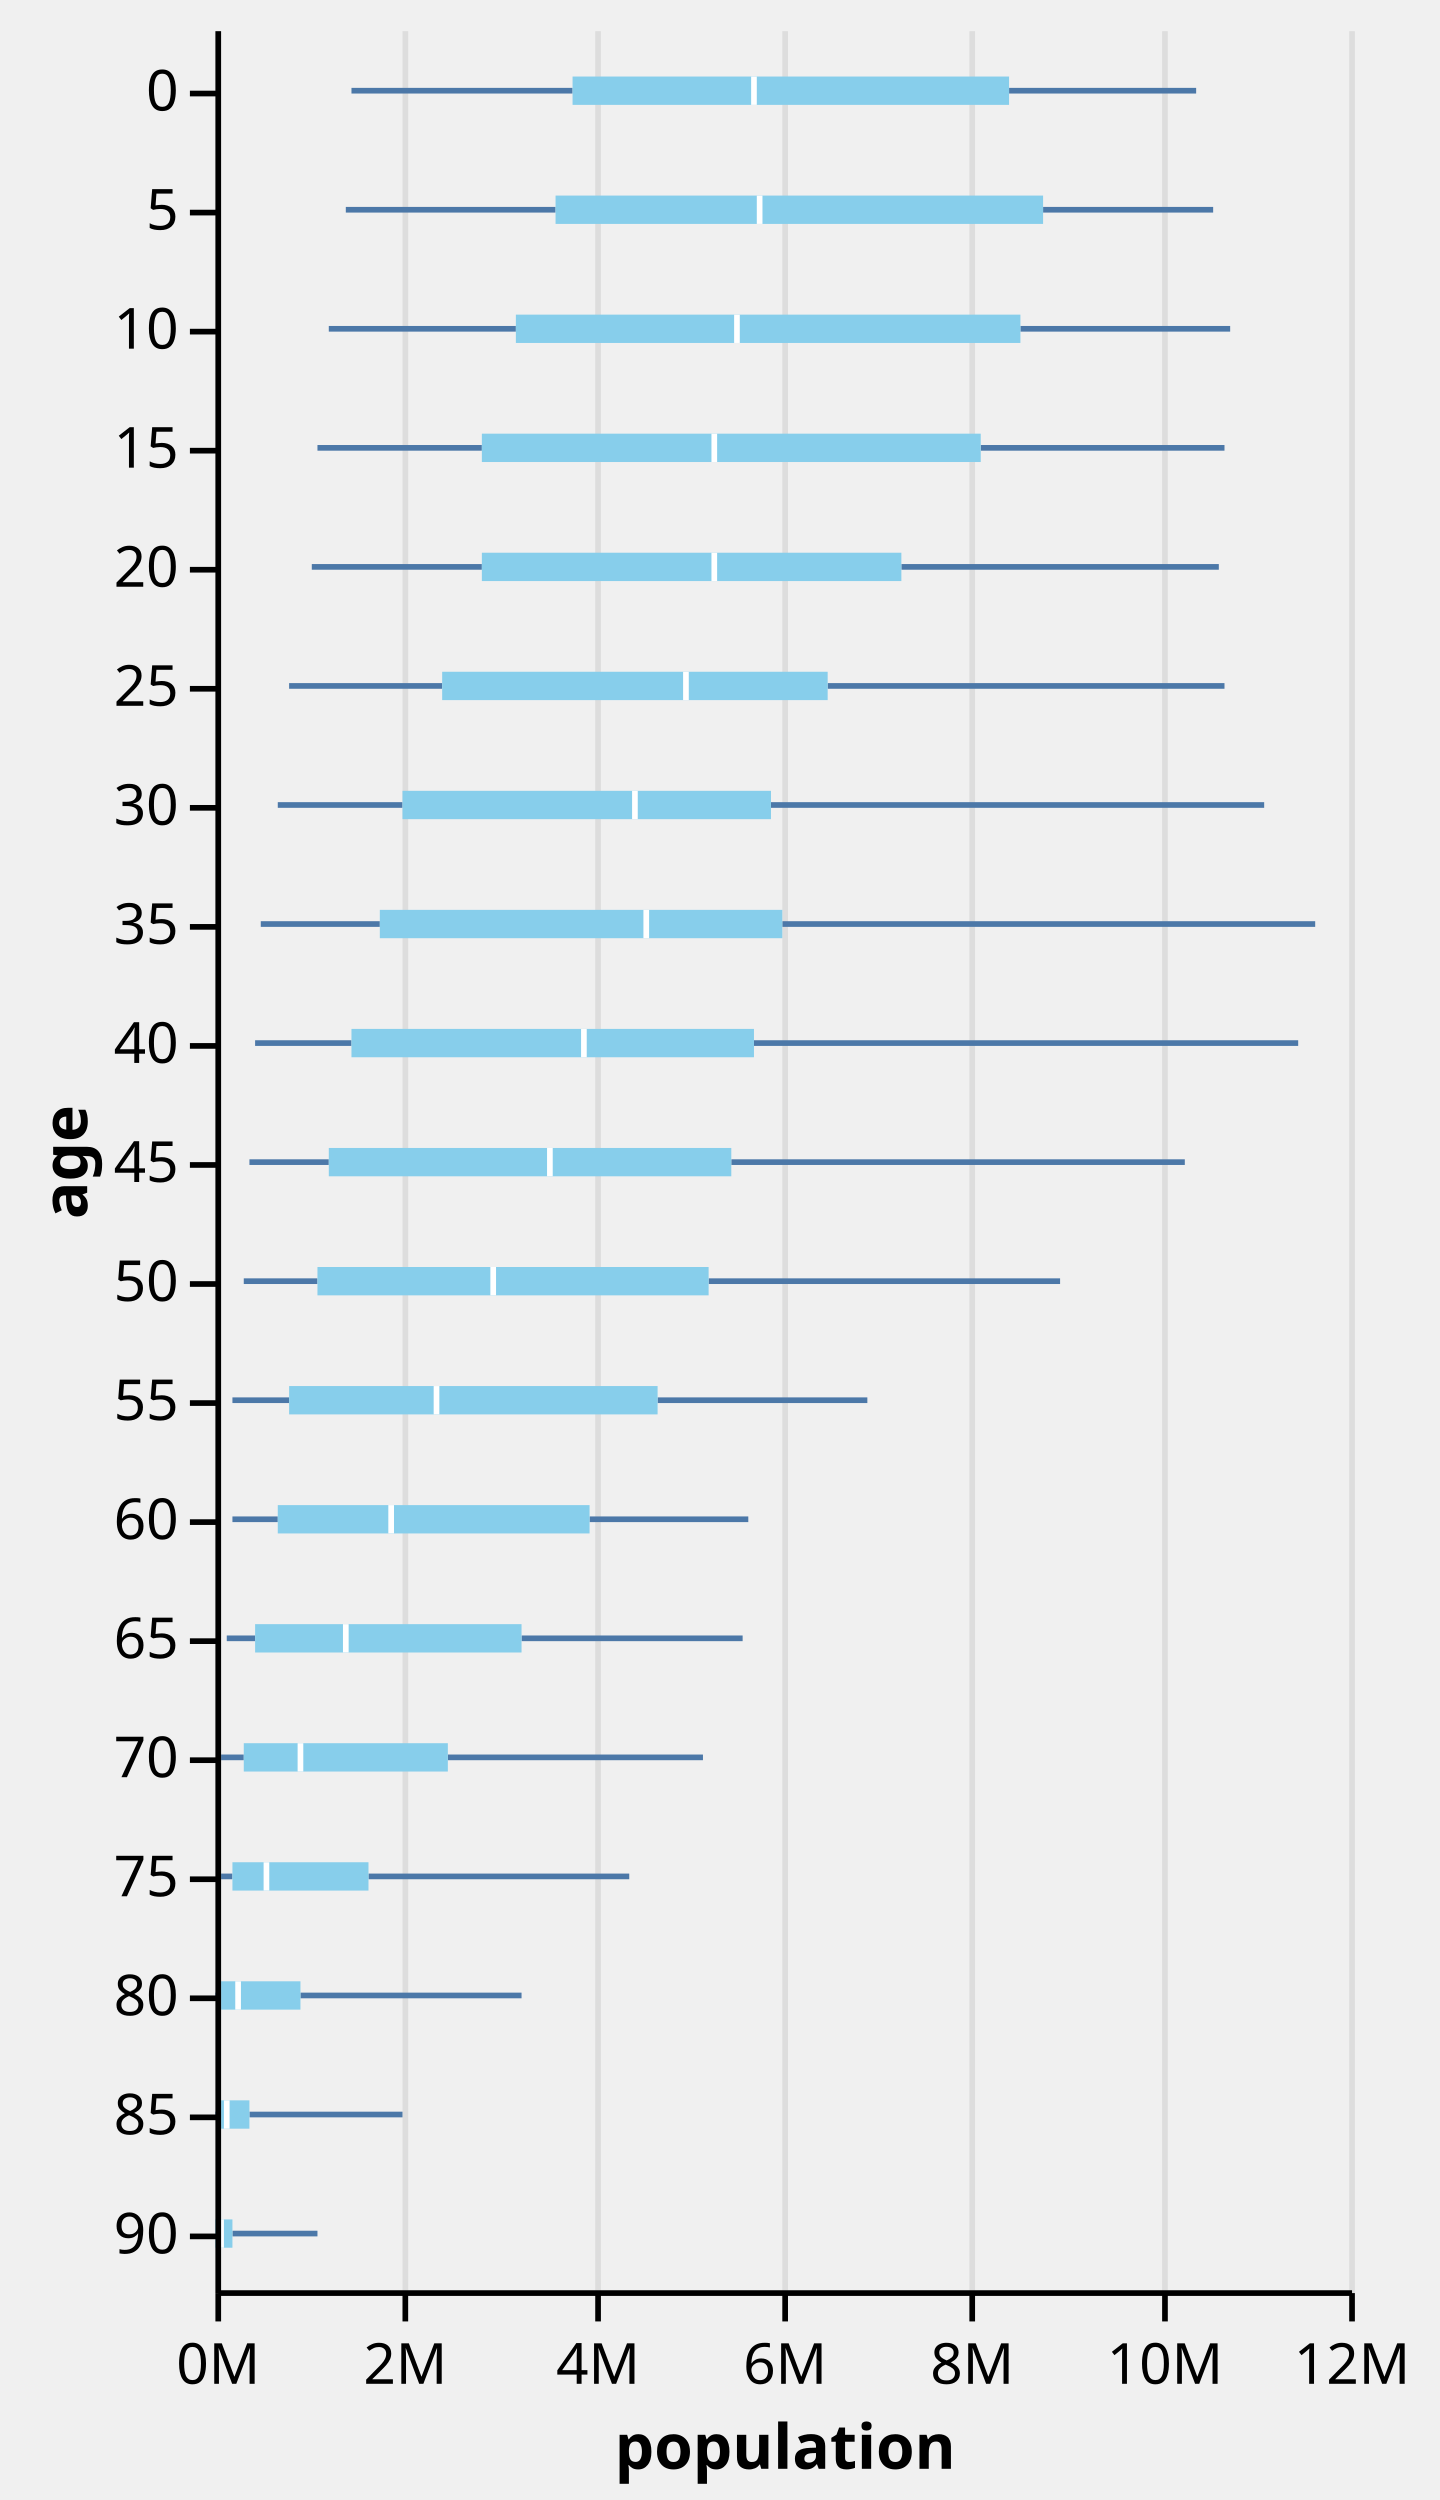
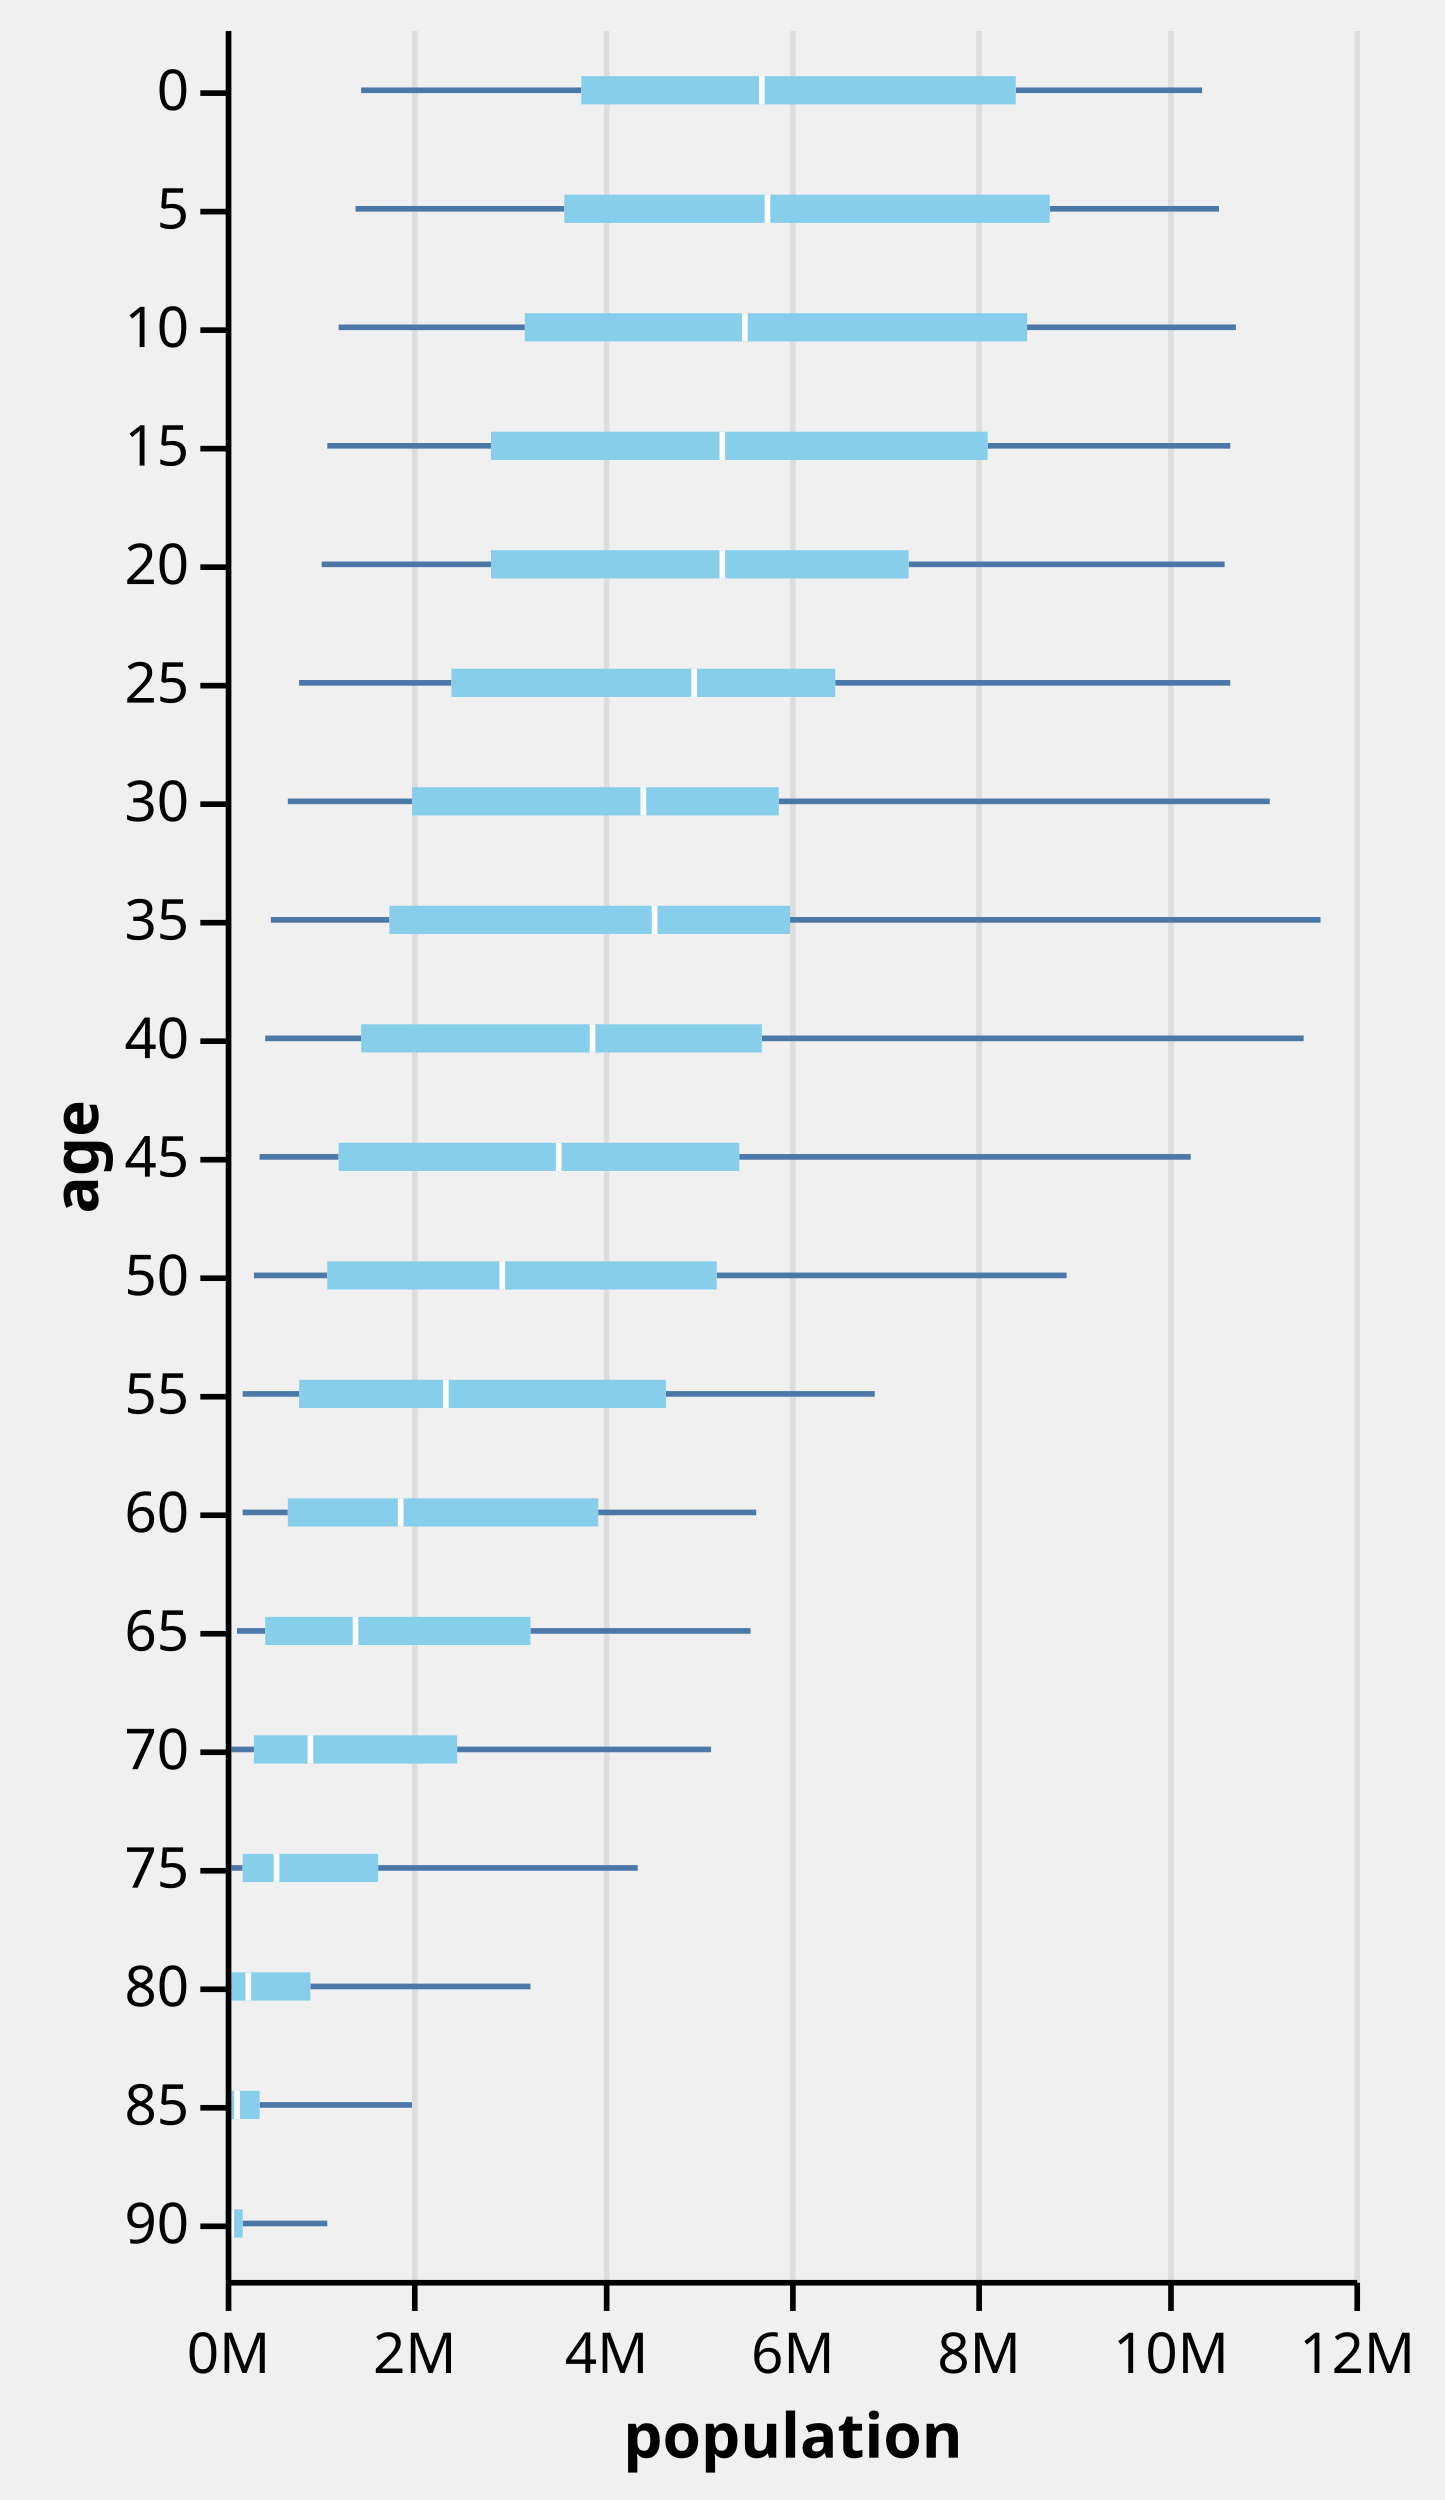
- <svg xmlns="http://www.w3.org/2000/svg" class="marks" width="254" height="441" viewBox="0 0 254 441" version="1.1">
+ <svg xmlns="http://www.w3.org/2000/svg" class="marks" width="256" height="443" viewBox="0 0 256 443" version="1.1">
  <defs>
    <clipPath id="clip1">
      <rect x="0" y="0" width="200" height="399" />
    </clipPath>
    <clipPath id="clip2">
      <rect x="0" y="0" width="200" height="399" />
    </clipPath>
    <clipPath id="clip3">
      <rect x="0" y="0" width="200" height="399" />
    </clipPath>
    <clipPath id="clip4">
      <rect x="0" y="0" width="200" height="399" />
    </clipPath>
  </defs>
-   <g transform="translate(38,5)">
+   <g transform="translate(40,5)">
    <g class="mark-group role-frame root">
      <g transform="translate(0,0)">
        <path class="background" d="M0,0h200v399h-200Z" style="fill: none;" />
        <g>
          <g class="mark-group role-axis">
            <g transform="translate(0.5,399.5)">
              <path class="background" d="M0,0h0v0h0Z" style="pointer-events: none; fill: none;" />
              <g>
                <g class="mark-rule role-axis-grid" style="pointer-events: none;">
                  <line transform="translate(0,0)" x2="0" y2="-399" style="fill: none; stroke: #ddd; stroke-width: 1; stroke-dasharray: ; opacity: 1;" />
                  <line transform="translate(33,0)" x2="0" y2="-399" style="fill: none; stroke: #ddd; stroke-width: 1; stroke-dasharray: ; opacity: 1;" />
                  <line transform="translate(67,0)" x2="0" y2="-399" style="fill: none; stroke: #ddd; stroke-width: 1; stroke-dasharray: ; opacity: 1;" />
                  <line transform="translate(100,0)" x2="0" y2="-399" style="fill: none; stroke: #ddd; stroke-width: 1; stroke-dasharray: ; opacity: 1;" />
                  <line transform="translate(133,0)" x2="0" y2="-399" style="fill: none; stroke: #ddd; stroke-width: 1; stroke-dasharray: ; opacity: 1;" />
                  <line transform="translate(167,0)" x2="0" y2="-399" style="fill: none; stroke: #ddd; stroke-width: 1; stroke-dasharray: ; opacity: 1;" />
                  <line transform="translate(200,0)" x2="0" y2="-399" style="fill: none; stroke: #ddd; stroke-width: 1; stroke-dasharray: ; opacity: 1;" />
                </g>
              </g>
            </g>
          </g>
          <g class="mark-group role-scope nested_main_group">
            <g transform="translate(0,0)">
              <path class="background" d="M0,0h200v399h-200Z" style="fill: transparent;" />
              <g>
                <g class="mark-rule role-boxWhisker layer_0_marks" clip-path="url(#clip1)">
                  <line transform="translate(24,11)" x2="39" y2="0" style="fill: none; stroke: #4c78a8;" />
                  <line transform="translate(23,32)" x2="37" y2="0" style="fill: none; stroke: #4c78a8;" />
                  <line transform="translate(20,53)" x2="33" y2="0" style="fill: none; stroke: #4c78a8;" />
                  <line transform="translate(18,74)" x2="29" y2="0" style="fill: none; stroke: #4c78a8;" />
                  <line transform="translate(17,95)" x2="30" y2="0" style="fill: none; stroke: #4c78a8;" />
                  <line transform="translate(13,116)" x2="27" y2="0" style="fill: none; stroke: #4c78a8;" />
                  <line transform="translate(11,137)" x2="22" y2="0" style="fill: none; stroke: #4c78a8;" />
                  <line transform="translate(8,158)" x2="21" y2="0" style="fill: none; stroke: #4c78a8;" />
                  <line transform="translate(7,179)" x2="17" y2="0" style="fill: none; stroke: #4c78a8;" />
                  <line transform="translate(6,200)" x2="14" y2="0" style="fill: none; stroke: #4c78a8;" />
                  <line transform="translate(5,221)" x2="13" y2="0" style="fill: none; stroke: #4c78a8;" />
                  <line transform="translate(3,242)" x2="10" y2="0" style="fill: none; stroke: #4c78a8;" />
                  <line transform="translate(3,263)" x2="8" y2="0" style="fill: none; stroke: #4c78a8;" />
                  <line transform="translate(2,284)" x2="5" y2="0" style="fill: none; stroke: #4c78a8;" />
                  <line transform="translate(1,305)" x2="4" y2="0" style="fill: none; stroke: #4c78a8;" />
                  <line transform="translate(1,326)" x2="2" y2="0" style="fill: none; stroke: #4c78a8;" />
                  <line transform="translate(0,347)" x2="1" y2="0" style="fill: none; stroke: #4c78a8;" />
                  <line transform="translate(0,368)" x2="1" y2="0" style="fill: none; stroke: #4c78a8;" />
                  <line transform="translate(0,389)" x2="0" y2="0" style="fill: none; stroke: #4c78a8;" />
                </g>
                <g class="mark-rule role-boxWhisker layer_1_marks" clip-path="url(#clip2)">
                  <line transform="translate(140,11)" x2="33" y2="0" style="fill: none; stroke: #4c78a8;" />
                  <line transform="translate(146,32)" x2="30" y2="0" style="fill: none; stroke: #4c78a8;" />
                  <line transform="translate(142,53)" x2="37" y2="0" style="fill: none; stroke: #4c78a8;" />
                  <line transform="translate(135,74)" x2="43" y2="0" style="fill: none; stroke: #4c78a8;" />
                  <line transform="translate(121,95)" x2="56" y2="0" style="fill: none; stroke: #4c78a8;" />
                  <line transform="translate(108,116)" x2="70" y2="0" style="fill: none; stroke: #4c78a8;" />
                  <line transform="translate(98,137)" x2="87" y2="0" style="fill: none; stroke: #4c78a8;" />
                  <line transform="translate(100,158)" x2="94" y2="0" style="fill: none; stroke: #4c78a8;" />
                  <line transform="translate(95,179)" x2="96" y2="0" style="fill: none; stroke: #4c78a8;" />
                  <line transform="translate(91,200)" x2="80" y2="0" style="fill: none; stroke: #4c78a8;" />
                  <line transform="translate(87,221)" x2="62" y2="0" style="fill: none; stroke: #4c78a8;" />
                  <line transform="translate(78,242)" x2="37" y2="0" style="fill: none; stroke: #4c78a8;" />
                  <line transform="translate(66,263)" x2="28" y2="0" style="fill: none; stroke: #4c78a8;" />
                  <line transform="translate(54,284)" x2="39" y2="0" style="fill: none; stroke: #4c78a8;" />
                  <line transform="translate(41,305)" x2="45" y2="0" style="fill: none; stroke: #4c78a8;" />
                  <line transform="translate(27,326)" x2="46" y2="0" style="fill: none; stroke: #4c78a8;" />
                  <line transform="translate(15,347)" x2="39" y2="0" style="fill: none; stroke: #4c78a8;" />
                  <line transform="translate(6,368)" x2="27" y2="0" style="fill: none; stroke: #4c78a8;" />
                  <line transform="translate(3,389)" x2="15" y2="0" style="fill: none; stroke: #4c78a8;" />
                </g>
                <g class="mark-rect role-box layer_2_marks" clip-path="url(#clip3)">
                  <path d="M63,8.5h77v5h-77Z" style="fill: skyblue;" />
                  <path d="M60,29.5h86v5h-86Z" style="fill: skyblue;" />
                  <path d="M53,50.5h89v5h-89Z" style="fill: skyblue;" />
                  <path d="M47,71.5h88v5h-88Z" style="fill: skyblue;" />
                  <path d="M47,92.5h74v5h-74Z" style="fill: skyblue;" />
                  <path d="M40,113.5h68v5h-68Z" style="fill: skyblue;" />
                  <path d="M33,134.5h65v5h-65Z" style="fill: skyblue;" />
                  <path d="M29,155.5h71v5h-71Z" style="fill: skyblue;" />
                  <path d="M24,176.5h71v5h-71Z" style="fill: skyblue;" />
                  <path d="M20,197.5h71v5h-71Z" style="fill: skyblue;" />
                  <path d="M18,218.5h69v5h-69Z" style="fill: skyblue;" />
                  <path d="M13,239.5h65v5h-65Z" style="fill: skyblue;" />
                  <path d="M11,260.5h55v5h-55Z" style="fill: skyblue;" />
                  <path d="M7,281.5h47v5h-47Z" style="fill: skyblue;" />
                  <path d="M5,302.5h36v5h-36Z" style="fill: skyblue;" />
                  <path d="M3,323.5h24v5h-24Z" style="fill: skyblue;" />
                  <path d="M1,344.5h14v5h-14Z" style="fill: skyblue;" />
                  <path d="M1,365.5h5v5h-5Z" style="fill: skyblue;" />
                  <path d="M0,386.5h3v5h-3Z" style="fill: skyblue;" />
                </g>
                <g class="mark-rect role-boxMid layer_3_marks" clip-path="url(#clip4)">
                  <path d="M94.5,8.5h1v5h-1Z" style="fill: white;" />
                  <path d="M95.5,29.5h1v5h-1Z" style="fill: white;" />
                  <path d="M91.5,50.5h1v5h-1Z" style="fill: white;" />
                  <path d="M87.5,71.5h1v5h-1Z" style="fill: white;" />
                  <path d="M87.5,92.5h1v5h-1Z" style="fill: white;" />
                  <path d="M82.5,113.5h1v5h-1Z" style="fill: white;" />
                  <path d="M73.5,134.5h1v5h-1Z" style="fill: white;" />
                  <path d="M75.5,155.5h1v5h-1Z" style="fill: white;" />
                  <path d="M64.5,176.5h1v5h-1Z" style="fill: white;" />
                  <path d="M58.5,197.5h1v5h-1Z" style="fill: white;" />
                  <path d="M48.5,218.5h1v5h-1Z" style="fill: white;" />
                  <path d="M38.5,239.5h1v5h-1Z" style="fill: white;" />
                  <path d="M30.5,260.5h1v5h-1Z" style="fill: white;" />
                  <path d="M22.5,281.5h1v5h-1Z" style="fill: white;" />
                  <path d="M14.5,302.5h1v5h-1Z" style="fill: white;" />
                  <path d="M8.5,323.5h1v5h-1Z" style="fill: white;" />
                  <path d="M3.5,344.5h1v5h-1Z" style="fill: white;" />
                  <path d="M1.5,365.5h1v5h-1Z" style="fill: white;" />
                  <path d="M0.5,386.5h1v5h-1Z" style="fill: white;" />
                </g>
              </g>
            </g>
          </g>
          <g class="mark-group role-axis">
            <g transform="translate(0.5,399.5)">
              <path class="background" d="M0,0h0v0h0Z" style="pointer-events: none; fill: none;" />
              <g>
                <g class="mark-rule role-axis-tick" style="pointer-events: none;">
                  <line transform="translate(0,0)" x2="0" y2="5" style="fill: none; stroke: #000; stroke-width: 1; opacity: 1;" />
                  <line transform="translate(33,0)" x2="0" y2="5" style="fill: none; stroke: #000; stroke-width: 1; opacity: 1;" />
                  <line transform="translate(67,0)" x2="0" y2="5" style="fill: none; stroke: #000; stroke-width: 1; opacity: 1;" />
                  <line transform="translate(100,0)" x2="0" y2="5" style="fill: none; stroke: #000; stroke-width: 1; opacity: 1;" />
                  <line transform="translate(133,0)" x2="0" y2="5" style="fill: none; stroke: #000; stroke-width: 1; opacity: 1;" />
                  <line transform="translate(167,0)" x2="0" y2="5" style="fill: none; stroke: #000; stroke-width: 1; opacity: 1;" />
                  <line transform="translate(200,0)" x2="0" y2="5" style="fill: none; stroke: #000; stroke-width: 1; opacity: 1;" />
                </g>
                <g class="mark-text role-axis-label" style="pointer-events: none;">
                  <text text-anchor="middle" transform="translate(0,16)" style="font: 10px sans-serif; fill: #000; opacity: 1;">0M</text>
                  <text text-anchor="middle" transform="translate(33,16)" style="font: 10px sans-serif; fill: #000; opacity: 1;">2M</text>
                  <text text-anchor="middle" transform="translate(67,16)" style="font: 10px sans-serif; fill: #000; opacity: 1;">4M</text>
                  <text text-anchor="middle" transform="translate(100,16)" style="font: 10px sans-serif; fill: #000; opacity: 1;">6M</text>
                  <text text-anchor="middle" transform="translate(133,16)" style="font: 10px sans-serif; fill: #000; opacity: 1;">8M</text>
                  <text text-anchor="middle" transform="translate(167,16)" style="font: 10px sans-serif; fill: #000; opacity: 1;">10M</text>
                  <text text-anchor="middle" transform="translate(200,16)" style="font: 10px sans-serif; fill: #000; opacity: 1;">12M</text>
                </g>
                <g class="mark-rule role-axis-domain" style="pointer-events: none;">
                  <line transform="translate(0,0)" x2="200" y2="0" style="fill: none; stroke: #000; stroke-width: 1; opacity: 1;" />
                </g>
                <g class="mark-text role-axis-title" style="pointer-events: none;">
                  <text text-anchor="middle" transform="translate(100,31)" style="font: bold 11px sans-serif; fill: #000; opacity: 1;">population</text>
                </g>
              </g>
            </g>
          </g>
          <g class="mark-group role-axis">
            <g transform="translate(0.5,0.5)">
              <path class="background" d="M0,0h0v0h0Z" style="pointer-events: none; fill: none;" />
              <g>
                <g class="mark-rule role-axis-tick" style="pointer-events: none;">
                  <line transform="translate(0,11)" x2="-5" y2="0" style="fill: none; stroke: #000; stroke-width: 1; opacity: 1;" />
                  <line transform="translate(0,32)" x2="-5" y2="0" style="fill: none; stroke: #000; stroke-width: 1; opacity: 1;" />
                  <line transform="translate(0,53)" x2="-5" y2="0" style="fill: none; stroke: #000; stroke-width: 1; opacity: 1;" />
                  <line transform="translate(0,74)" x2="-5" y2="0" style="fill: none; stroke: #000; stroke-width: 1; opacity: 1;" />
                  <line transform="translate(0,95)" x2="-5" y2="0" style="fill: none; stroke: #000; stroke-width: 1; opacity: 1;" />
                  <line transform="translate(0,116)" x2="-5" y2="0" style="fill: none; stroke: #000; stroke-width: 1; opacity: 1;" />
                  <line transform="translate(0,137)" x2="-5" y2="0" style="fill: none; stroke: #000; stroke-width: 1; opacity: 1;" />
                  <line transform="translate(0,158)" x2="-5" y2="0" style="fill: none; stroke: #000; stroke-width: 1; opacity: 1;" />
                  <line transform="translate(0,179)" x2="-5" y2="0" style="fill: none; stroke: #000; stroke-width: 1; opacity: 1;" />
                  <line transform="translate(0,200)" x2="-5" y2="0" style="fill: none; stroke: #000; stroke-width: 1; opacity: 1;" />
                  <line transform="translate(0,221)" x2="-5" y2="0" style="fill: none; stroke: #000; stroke-width: 1; opacity: 1;" />
                  <line transform="translate(0,242)" x2="-5" y2="0" style="fill: none; stroke: #000; stroke-width: 1; opacity: 1;" />
                  <line transform="translate(0,263)" x2="-5" y2="0" style="fill: none; stroke: #000; stroke-width: 1; opacity: 1;" />
                  <line transform="translate(0,284)" x2="-5" y2="0" style="fill: none; stroke: #000; stroke-width: 1; opacity: 1;" />
                  <line transform="translate(0,305)" x2="-5" y2="0" style="fill: none; stroke: #000; stroke-width: 1; opacity: 1;" />
                  <line transform="translate(0,326)" x2="-5" y2="0" style="fill: none; stroke: #000; stroke-width: 1; opacity: 1;" />
                  <line transform="translate(0,347)" x2="-5" y2="0" style="fill: none; stroke: #000; stroke-width: 1; opacity: 1;" />
                  <line transform="translate(0,368)" x2="-5" y2="0" style="fill: none; stroke: #000; stroke-width: 1; opacity: 1;" />
                  <line transform="translate(0,389)" x2="-5" y2="0" style="fill: none; stroke: #000; stroke-width: 1; opacity: 1;" />
                </g>
                <g class="mark-text role-axis-label" style="pointer-events: none;">
                  <text text-anchor="end" transform="translate(-7,14)" style="font: 10px sans-serif; fill: #000; opacity: 1;">0</text>
                  <text text-anchor="end" transform="translate(-7,35)" style="font: 10px sans-serif; fill: #000; opacity: 1;">5</text>
                  <text text-anchor="end" transform="translate(-7,56)" style="font: 10px sans-serif; fill: #000; opacity: 1;">10</text>
                  <text text-anchor="end" transform="translate(-7,77)" style="font: 10px sans-serif; fill: #000; opacity: 1;">15</text>
                  <text text-anchor="end" transform="translate(-7,98)" style="font: 10px sans-serif; fill: #000; opacity: 1;">20</text>
                  <text text-anchor="end" transform="translate(-7,119)" style="font: 10px sans-serif; fill: #000; opacity: 1;">25</text>
                  <text text-anchor="end" transform="translate(-7,140)" style="font: 10px sans-serif; fill: #000; opacity: 1;">30</text>
                  <text text-anchor="end" transform="translate(-7,161)" style="font: 10px sans-serif; fill: #000; opacity: 1;">35</text>
                  <text text-anchor="end" transform="translate(-7,182)" style="font: 10px sans-serif; fill: #000; opacity: 1;">40</text>
                  <text text-anchor="end" transform="translate(-7,203)" style="font: 10px sans-serif; fill: #000; opacity: 1;">45</text>
                  <text text-anchor="end" transform="translate(-7,224)" style="font: 10px sans-serif; fill: #000; opacity: 1;">50</text>
                  <text text-anchor="end" transform="translate(-7,245)" style="font: 10px sans-serif; fill: #000; opacity: 1;">55</text>
                  <text text-anchor="end" transform="translate(-7,266)" style="font: 10px sans-serif; fill: #000; opacity: 1;">60</text>
                  <text text-anchor="end" transform="translate(-7,287)" style="font: 10px sans-serif; fill: #000; opacity: 1;">65</text>
                  <text text-anchor="end" transform="translate(-7,308)" style="font: 10px sans-serif; fill: #000; opacity: 1;">70</text>
                  <text text-anchor="end" transform="translate(-7,329)" style="font: 10px sans-serif; fill: #000; opacity: 1;">75</text>
                  <text text-anchor="end" transform="translate(-7,350)" style="font: 10px sans-serif; fill: #000; opacity: 1;">80</text>
                  <text text-anchor="end" transform="translate(-7,371)" style="font: 10px sans-serif; fill: #000; opacity: 1;">85</text>
                  <text text-anchor="end" transform="translate(-7,392)" style="font: 10px sans-serif; fill: #000; opacity: 1;">90</text>
                </g>
                <g class="mark-rule role-axis-domain" style="pointer-events: none;">
                  <line transform="translate(0,0)" x2="0" y2="399" style="fill: none; stroke: #000; stroke-width: 1; opacity: 1;" />
                </g>
                <g class="mark-text role-axis-title" style="pointer-events: none;">
                  <text text-anchor="middle" transform="translate(-21.12305,199.5) rotate(-90) translate(0,-2)" style="font: bold 11px sans-serif; fill: #000; opacity: 1;">age</text>
                </g>
              </g>
            </g>
          </g>
        </g>
      </g>
    </g>
  </g>
</svg>
